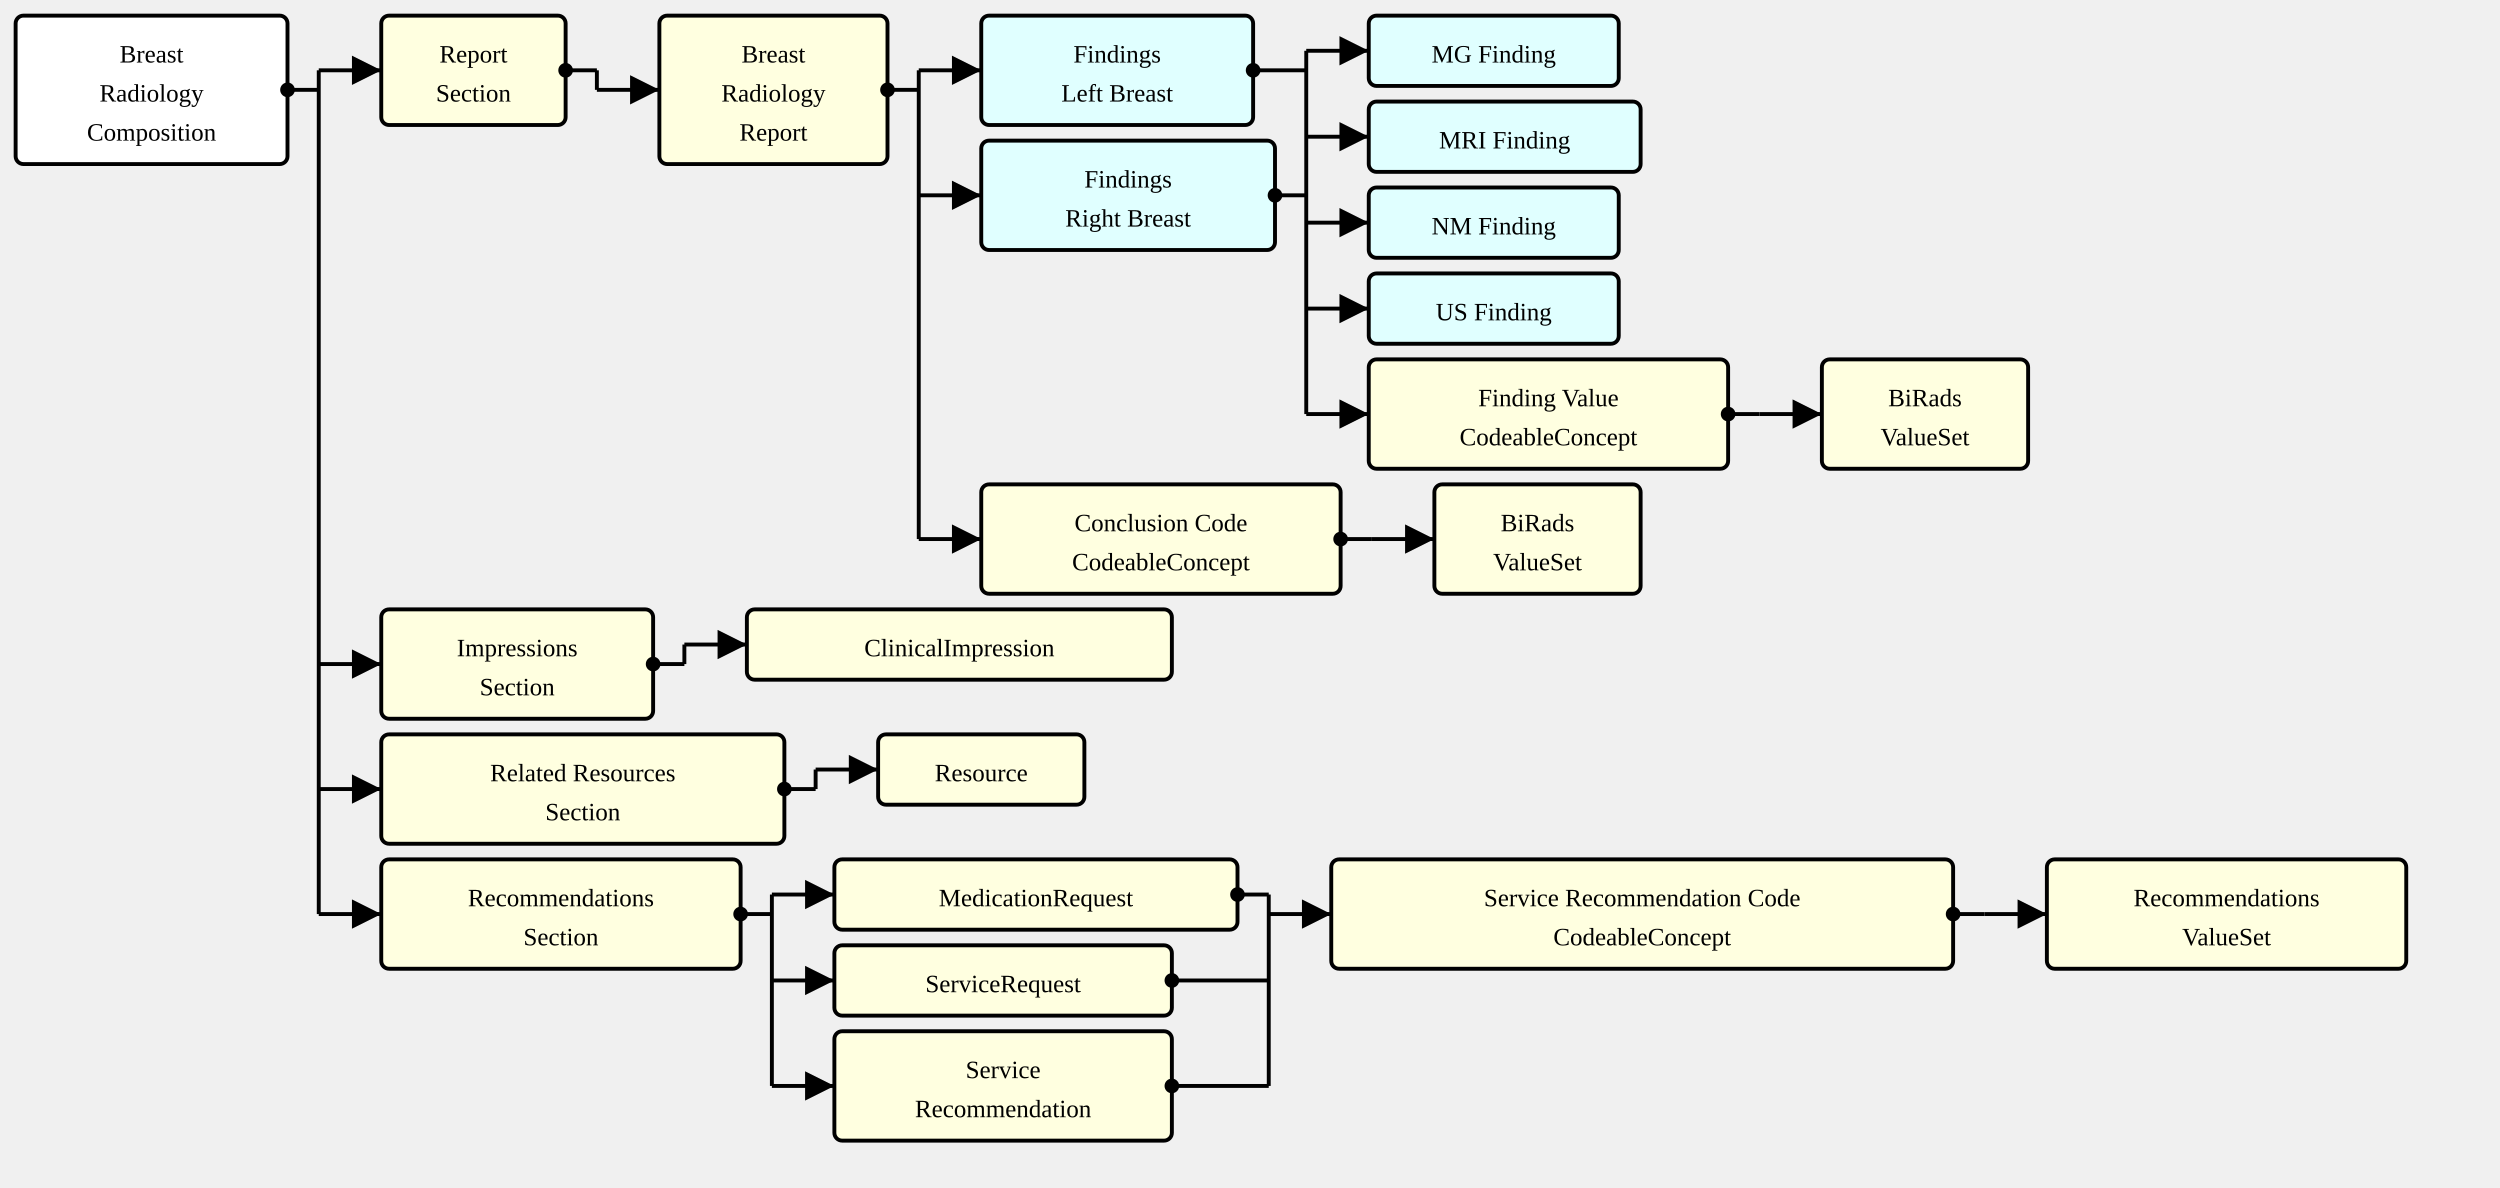
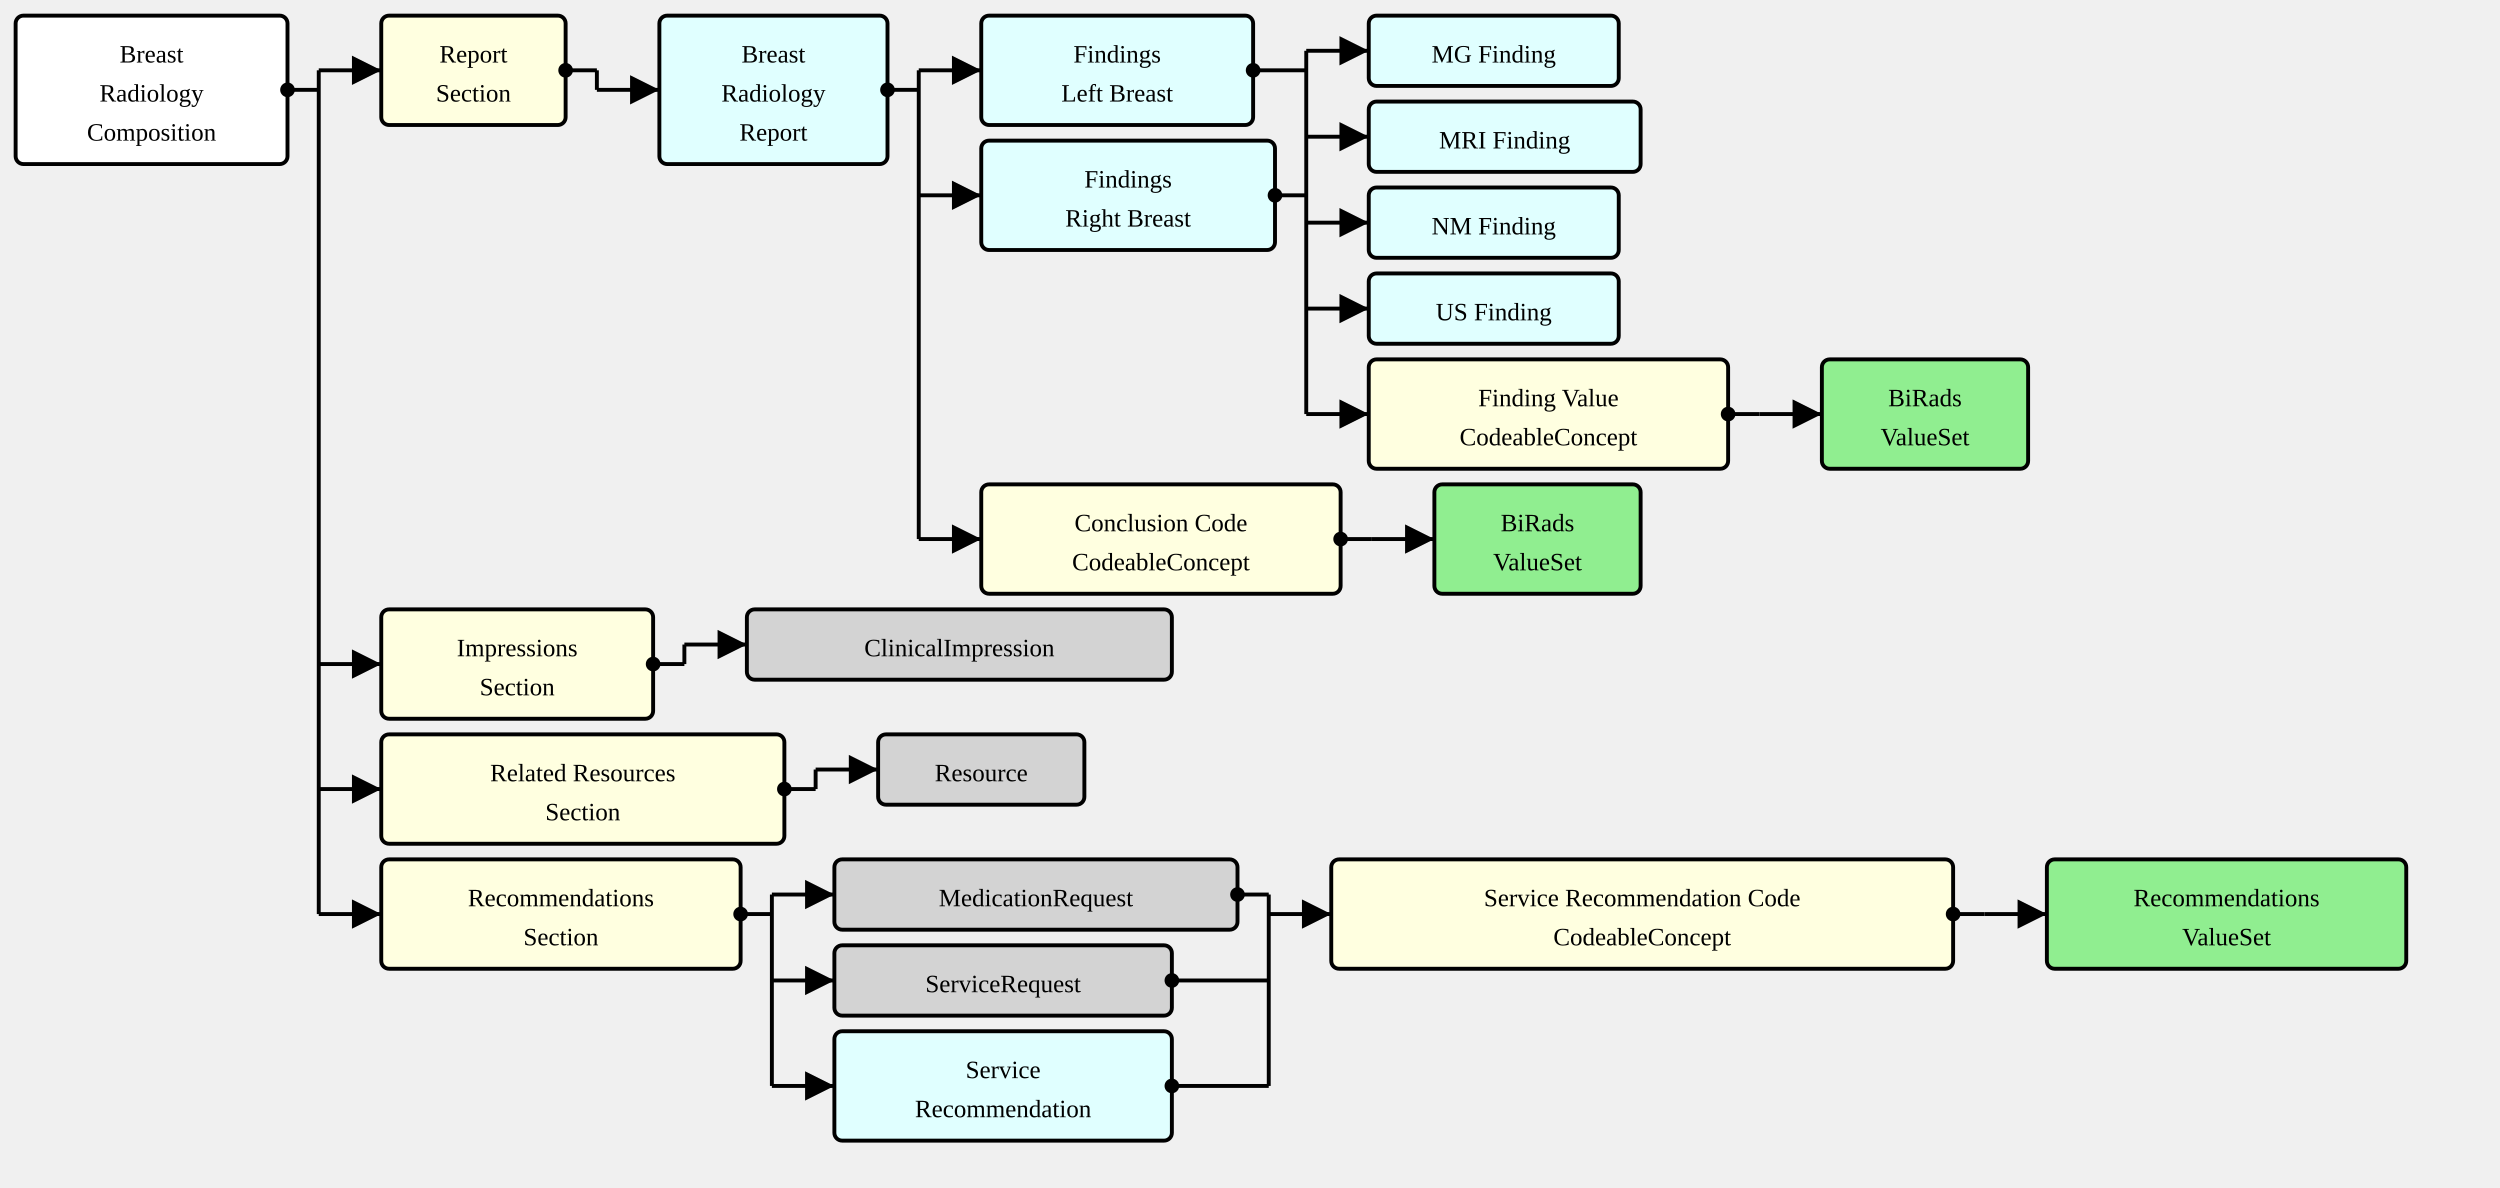
<svg xmlns="http://www.w3.org/2000/svg" version="1.1" width="1200" height="570">
  <defs>
    <marker id="arrowStart" markerWidth="3.75" markerHeight="3.75" markerUnits="px" refX="1.875" refY="1.875">
      <circle fill="Black" stroke-width="0" cx="1.875" cy="1.875" r="1.875" />
    </marker>
    <marker id="arrowEnd" markerWidth="7.5" markerHeight="7.5" markerUnits="px" refX="7.5" refY="3.75">
      <polygon fill="Black" stroke-width="0" points="0 0 7.5 3.75 0 7.5" />
    </marker>
  </defs>
  <g>
    <g transform="translate(7.5 7.5)">
      <rect fill="White" stroke="Black" stroke-width="1.875" x="0" y="0" width="130.5" height="71.25" rx="3.75" ry="3.75" />
      <a href="./StructureDefinition-BreastRadComposition.html" target="_top">
        <text x="65.25" y="22.5" text-anchor="middle">Breast</text>
      </a>
      <a href="./StructureDefinition-BreastRadComposition.html" target="_top">
        <text x="65.25" y="41.25" text-anchor="middle">Radiology</text>
      </a>
      <a href="./StructureDefinition-BreastRadComposition.html" target="_top">
        <text x="65.25" y="60" text-anchor="middle">Composition</text>
      </a>
    </g>
    <line stroke="Black" stroke-width="1.875" marker-end="url(#arrowEnd)" x1="153" y1="33.75" x2="183" y2="33.75" />
    <line stroke="Black" stroke-width="1.875" marker-end="url(#arrowEnd)" x1="153" y1="318.75" x2="183" y2="318.75" />
    <line stroke="Black" stroke-width="1.875" marker-end="url(#arrowEnd)" x1="153" y1="378.75" x2="183" y2="378.75" />
    <line stroke="Black" stroke-width="1.875" marker-end="url(#arrowEnd)" x1="153" y1="438.75" x2="183" y2="438.75" />
    <line stroke="Black" stroke-width="1.875" marker-start="url(#arrowStart)" x1="138" y1="43.125" x2="153" y2="43.125" />
    <line stroke="Black" stroke-width="1.875" x1="153" y1="33.75" x2="153" y2="438.75" />
  </g>
  <g>
    <g transform="translate(183 7.5)">
      <a href="StructureDefinition-BreastRadComposition-definitions.html#Composition.section:report" target="_top">
        <rect fill="LightYellow" stroke="Black" stroke-width="1.875" x="0" y="0" width="88.5" height="52.5" rx="3.75" ry="3.75" />
      </a>
      <a href="StructureDefinition-BreastRadComposition-definitions.html#Composition.section:report" target="_top">
        <text x="44.25" y="22.5" text-anchor="middle">Report</text>
      </a>
      <a href="StructureDefinition-BreastRadComposition-definitions.html#Composition.section:report" target="_top">
        <text x="44.25" y="41.25" text-anchor="middle">Section</text>
      </a>
    </g>
    <line stroke="Black" stroke-width="1.875" marker-end="url(#arrowEnd)" x1="286.5" y1="43.125" x2="316.5" y2="43.125" />
    <line stroke="Black" stroke-width="1.875" marker-start="url(#arrowStart)" x1="271.5" y1="33.75" x2="286.5" y2="33.75" />
    <line stroke="Black" stroke-width="1.875" x1="286.5" y1="33.75" x2="286.5" y2="43.125" />
  </g>
  <g>
    <g transform="translate(316.5 7.5)">
-       <rect fill="LightYellow" stroke="Black" stroke-width="1.875" x="0" y="0" width="109.5" height="71.25" rx="3.75" ry="3.75" />
+       <rect fill="LightCyan" stroke="Black" stroke-width="1.875" x="0" y="0" width="109.5" height="71.25" rx="3.75" ry="3.75" />
      <a href="./StructureDefinition-BreastRadReport.html" target="_top">
        <text x="54.75" y="22.5" text-anchor="middle">Breast</text>
      </a>
      <a href="./StructureDefinition-BreastRadReport.html" target="_top">
        <text x="54.75" y="41.25" text-anchor="middle">Radiology</text>
      </a>
      <a href="./StructureDefinition-BreastRadReport.html" target="_top">
        <text x="54.75" y="60" text-anchor="middle">Report</text>
      </a>
    </g>
    <line stroke="Black" stroke-width="1.875" marker-end="url(#arrowEnd)" x1="441" y1="33.75" x2="471" y2="33.75" />
    <line stroke="Black" stroke-width="1.875" marker-end="url(#arrowEnd)" x1="441" y1="93.75" x2="471" y2="93.75" />
    <line stroke="Black" stroke-width="1.875" marker-end="url(#arrowEnd)" x1="441" y1="258.75" x2="471" y2="258.75" />
    <line stroke="Black" stroke-width="1.875" marker-start="url(#arrowStart)" x1="426" y1="43.125" x2="441" y2="43.125" />
    <line stroke="Black" stroke-width="1.875" x1="441" y1="33.75" x2="441" y2="258.75" />
  </g>
  <g>
    <g transform="translate(471 7.5)">
      <rect fill="LightCyan" stroke="Black" stroke-width="1.875" x="0" y="0" width="130.5" height="52.5" rx="3.75" ry="3.75" />
      <a href="./StructureDefinition-SectionFindingsLeftBreast.html" target="_top">
        <text x="65.25" y="22.5" text-anchor="middle">Findings</text>
      </a>
      <a href="./StructureDefinition-SectionFindingsLeftBreast.html" target="_top">
        <text x="65.25" y="41.25" text-anchor="middle">Left Breast</text>
      </a>
    </g>
    <g transform="translate(471 67.5)">
      <rect fill="LightCyan" stroke="Black" stroke-width="1.875" x="0" y="0" width="141" height="52.5" rx="3.75" ry="3.75" />
      <a href="./StructureDefinition-SectionFindingsRightBreast.html" target="_top">
        <text x="70.5" y="22.5" text-anchor="middle">Findings</text>
      </a>
      <a href="./StructureDefinition-SectionFindingsRightBreast.html" target="_top">
        <text x="70.5" y="41.25" text-anchor="middle">Right Breast</text>
      </a>
    </g>
    <line stroke="Black" stroke-width="1.875" marker-end="url(#arrowEnd)" x1="627" y1="24.375" x2="657" y2="24.375" />
    <line stroke="Black" stroke-width="1.875" marker-end="url(#arrowEnd)" x1="627" y1="65.625" x2="657" y2="65.625" />
    <line stroke="Black" stroke-width="1.875" marker-end="url(#arrowEnd)" x1="627" y1="106.875" x2="657" y2="106.875" />
    <line stroke="Black" stroke-width="1.875" marker-end="url(#arrowEnd)" x1="627" y1="148.125" x2="657" y2="148.125" />
    <line stroke="Black" stroke-width="1.875" marker-end="url(#arrowEnd)" x1="627" y1="198.75" x2="657" y2="198.75" />
    <line stroke="Black" stroke-width="1.875" marker-start="url(#arrowStart)" x1="601.5" y1="33.75" x2="627" y2="33.75" />
    <line stroke="Black" stroke-width="1.875" marker-start="url(#arrowStart)" x1="612" y1="93.75" x2="627" y2="93.75" />
    <line stroke="Black" stroke-width="1.875" x1="627" y1="24.375" x2="627" y2="198.75" />
  </g>
  <g>
    <g transform="translate(657 7.5)">
      <rect fill="LightCyan" stroke="Black" stroke-width="1.875" x="0" y="0" width="120" height="33.75" rx="3.75" ry="3.75" />
      <a href="./StructureDefinition-MGFinding.html" target="_top">
        <text x="60" y="22.5" text-anchor="middle">MG Finding</text>
      </a>
    </g>
  </g>
  <g>
    <g transform="translate(657 48.75)">
      <rect fill="LightCyan" stroke="Black" stroke-width="1.875" x="0" y="0" width="130.5" height="33.75" rx="3.75" ry="3.75" />
      <a href="./StructureDefinition-MRIFinding.html" target="_top">
        <text x="65.25" y="22.5" text-anchor="middle">MRI Finding</text>
      </a>
    </g>
  </g>
  <g>
    <g transform="translate(657 90)">
      <rect fill="LightCyan" stroke="Black" stroke-width="1.875" x="0" y="0" width="120" height="33.75" rx="3.75" ry="3.75" />
      <a href="./StructureDefinition-NMFinding.html" target="_top">
        <text x="60" y="22.5" text-anchor="middle">NM Finding</text>
      </a>
    </g>
  </g>
  <g>
    <g transform="translate(657 131.25)">
      <rect fill="LightCyan" stroke="Black" stroke-width="1.875" x="0" y="0" width="120" height="33.75" rx="3.75" ry="3.75" />
      <a href="./StructureDefinition-USFinding.html" target="_top">
        <text x="60" y="22.5" text-anchor="middle">US Finding</text>
      </a>
    </g>
  </g>
  <g>
    <g transform="translate(657 172.5)">
      <a href="StructureDefinition-SectionFindingsLeftBreast-definitions.html#Observation.value[x]" target="_top">
        <rect fill="LightYellow" stroke="Black" stroke-width="1.875" x="0" y="0" width="172.5" height="52.5" rx="3.75" ry="3.75" />
      </a>
      <a href="StructureDefinition-SectionFindingsLeftBreast-definitions.html#Observation.value[x]" target="_top">
        <text x="86.25" y="22.5" text-anchor="middle">Finding Value</text>
      </a>
      <a href="StructureDefinition-SectionFindingsLeftBreast-definitions.html#Observation.value[x]" target="_top">
        <text x="86.25" y="41.25" text-anchor="middle">CodeableConcept</text>
      </a>
    </g>
    <line stroke="Black" stroke-width="1.875" marker-end="url(#arrowEnd)" x1="844.5" y1="198.75" x2="874.5" y2="198.75" />
    <line stroke="Black" stroke-width="1.875" marker-start="url(#arrowStart)" x1="829.5" y1="198.75" x2="844.5" y2="198.75" />
    <line stroke="Black" stroke-width="1.875" x1="844.5" y1="198.75" x2="844.5" y2="198.75" />
  </g>
  <g>
    <g transform="translate(874.5 172.5)">
-       <rect fill="LightYellow" stroke="Black" stroke-width="1.875" x="0" y="0" width="99" height="52.5" rx="3.75" ry="3.75" />
+       <rect fill="LightGreen" stroke="Black" stroke-width="1.875" x="0" y="0" width="99" height="52.5" rx="3.75" ry="3.75" />
      <a href="./ValueSet-BiRadsAssessmentCategoriesVS.html" target="_top">
        <text x="49.5" y="22.5" text-anchor="middle">BiRads</text>
      </a>
      <a href="./ValueSet-BiRadsAssessmentCategoriesVS.html" target="_top">
        <text x="49.5" y="41.25" text-anchor="middle">ValueSet</text>
      </a>
    </g>
  </g>
  <g>
    <g transform="translate(471 232.5)">
      <a href="StructureDefinition-BreastRadReport-definitions.html#DiagnosticReport.conclusionCode" target="_top">
        <rect fill="LightYellow" stroke="Black" stroke-width="1.875" x="0" y="0" width="172.5" height="52.5" rx="3.75" ry="3.75" />
      </a>
      <a href="StructureDefinition-BreastRadReport-definitions.html#DiagnosticReport.conclusionCode" target="_top">
        <text x="86.25" y="22.5" text-anchor="middle">Conclusion Code</text>
      </a>
      <a href="StructureDefinition-BreastRadReport-definitions.html#DiagnosticReport.conclusionCode" target="_top">
        <text x="86.25" y="41.25" text-anchor="middle">CodeableConcept</text>
      </a>
    </g>
    <line stroke="Black" stroke-width="1.875" marker-end="url(#arrowEnd)" x1="658.5" y1="258.75" x2="688.5" y2="258.75" />
    <line stroke="Black" stroke-width="1.875" marker-start="url(#arrowStart)" x1="643.5" y1="258.75" x2="658.5" y2="258.75" />
    <line stroke="Black" stroke-width="1.875" x1="658.5" y1="258.75" x2="658.5" y2="258.75" />
  </g>
  <g>
    <g transform="translate(688.5 232.5)">
-       <rect fill="LightYellow" stroke="Black" stroke-width="1.875" x="0" y="0" width="99" height="52.5" rx="3.75" ry="3.75" />
+       <rect fill="LightGreen" stroke="Black" stroke-width="1.875" x="0" y="0" width="99" height="52.5" rx="3.75" ry="3.75" />
      <a href="./ValueSet-BiRadsAssessmentCategoriesVS.html" target="_top">
        <text x="49.5" y="22.5" text-anchor="middle">BiRads</text>
      </a>
      <a href="./ValueSet-BiRadsAssessmentCategoriesVS.html" target="_top">
        <text x="49.5" y="41.25" text-anchor="middle">ValueSet</text>
      </a>
    </g>
  </g>
  <g>
    <g transform="translate(183 292.5)">
      <a href="StructureDefinition-BreastRadComposition-definitions.html#Composition.section:impressions" target="_top">
        <rect fill="LightYellow" stroke="Black" stroke-width="1.875" x="0" y="0" width="130.5" height="52.5" rx="3.75" ry="3.75" />
      </a>
      <a href="StructureDefinition-BreastRadComposition-definitions.html#Composition.section:impressions" target="_top">
        <text x="65.25" y="22.5" text-anchor="middle">Impressions</text>
      </a>
      <a href="StructureDefinition-BreastRadComposition-definitions.html#Composition.section:impressions" target="_top">
        <text x="65.25" y="41.25" text-anchor="middle">Section</text>
      </a>
    </g>
    <line stroke="Black" stroke-width="1.875" marker-end="url(#arrowEnd)" x1="328.5" y1="309.375" x2="358.5" y2="309.375" />
    <line stroke="Black" stroke-width="1.875" marker-start="url(#arrowStart)" x1="313.5" y1="318.75" x2="328.5" y2="318.75" />
    <line stroke="Black" stroke-width="1.875" x1="328.5" y1="309.375" x2="328.5" y2="318.75" />
  </g>
  <g>
    <g transform="translate(358.5 292.5)">
-       <rect fill="LightYellow" stroke="Black" stroke-width="1.875" x="0" y="0" width="204" height="33.75" rx="3.75" ry="3.75" />
+       <rect fill="LightGray" stroke="Black" stroke-width="1.875" x="0" y="0" width="204" height="33.75" rx="3.75" ry="3.75" />
      <a href="http://hl7.org/fhir/StructureDefinition/ClinicalImpression" target="_top">
        <text x="102" y="22.5" text-anchor="middle">ClinicalImpression</text>
      </a>
    </g>
  </g>
  <g>
    <g transform="translate(183 352.5)">
      <a href="StructureDefinition-BreastRadComposition-definitions.html#Composition.section:relatedResources" target="_top">
        <rect fill="LightYellow" stroke="Black" stroke-width="1.875" x="0" y="0" width="193.5" height="52.5" rx="3.75" ry="3.75" />
      </a>
      <a href="StructureDefinition-BreastRadComposition-definitions.html#Composition.section:relatedResources" target="_top">
        <text x="96.75" y="22.5" text-anchor="middle">Related Resources</text>
      </a>
      <a href="StructureDefinition-BreastRadComposition-definitions.html#Composition.section:relatedResources" target="_top">
        <text x="96.75" y="41.25" text-anchor="middle">Section</text>
      </a>
    </g>
    <line stroke="Black" stroke-width="1.875" marker-end="url(#arrowEnd)" x1="391.5" y1="369.375" x2="421.5" y2="369.375" />
    <line stroke="Black" stroke-width="1.875" marker-start="url(#arrowStart)" x1="376.5" y1="378.75" x2="391.5" y2="378.75" />
    <line stroke="Black" stroke-width="1.875" x1="391.5" y1="369.375" x2="391.5" y2="378.75" />
  </g>
  <g>
    <g transform="translate(421.5 352.5)">
-       <rect fill="LightYellow" stroke="Black" stroke-width="1.875" x="0" y="0" width="99" height="33.75" rx="3.75" ry="3.75" />
+       <rect fill="LightGray" stroke="Black" stroke-width="1.875" x="0" y="0" width="99" height="33.75" rx="3.75" ry="3.75" />
      <a href="http://hl7.org/fhir/StructureDefinition/Resource" target="_top">
        <text x="49.5" y="22.5" text-anchor="middle">Resource</text>
      </a>
    </g>
  </g>
  <g>
    <g transform="translate(183 412.5)">
      <a href="StructureDefinition-BreastRadComposition-definitions.html#Composition.section:recommendations" target="_top">
        <rect fill="LightYellow" stroke="Black" stroke-width="1.875" x="0" y="0" width="172.5" height="52.5" rx="3.75" ry="3.75" />
      </a>
      <a href="StructureDefinition-BreastRadComposition-definitions.html#Composition.section:recommendations" target="_top">
        <text x="86.25" y="22.5" text-anchor="middle">Recommendations</text>
      </a>
      <a href="StructureDefinition-BreastRadComposition-definitions.html#Composition.section:recommendations" target="_top">
        <text x="86.25" y="41.25" text-anchor="middle">Section</text>
      </a>
    </g>
    <line stroke="Black" stroke-width="1.875" marker-end="url(#arrowEnd)" x1="370.5" y1="429.375" x2="400.5" y2="429.375" />
    <line stroke="Black" stroke-width="1.875" marker-end="url(#arrowEnd)" x1="370.5" y1="470.625" x2="400.5" y2="470.625" />
    <line stroke="Black" stroke-width="1.875" marker-end="url(#arrowEnd)" x1="370.5" y1="521.25" x2="400.5" y2="521.25" />
    <line stroke="Black" stroke-width="1.875" marker-start="url(#arrowStart)" x1="355.5" y1="438.75" x2="370.5" y2="438.75" />
    <line stroke="Black" stroke-width="1.875" x1="370.5" y1="429.375" x2="370.5" y2="521.25" />
  </g>
  <g>
    <g transform="translate(400.5 412.5)">
-       <rect fill="LightYellow" stroke="Black" stroke-width="1.875" x="0" y="0" width="193.5" height="33.75" rx="3.75" ry="3.75" />
+       <rect fill="LightGray" stroke="Black" stroke-width="1.875" x="0" y="0" width="193.5" height="33.75" rx="3.75" ry="3.75" />
      <a href="http://hl7.org/fhir/StructureDefinition/MedicationRequest" target="_top">
        <text x="96.75" y="22.5" text-anchor="middle">MedicationRequest</text>
      </a>
    </g>
    <g transform="translate(400.5 453.75)">
-       <rect fill="LightYellow" stroke="Black" stroke-width="1.875" x="0" y="0" width="162" height="33.75" rx="3.75" ry="3.75" />
+       <rect fill="LightGray" stroke="Black" stroke-width="1.875" x="0" y="0" width="162" height="33.75" rx="3.75" ry="3.75" />
      <a href="http://hl7.org/fhir/StructureDefinition/ServiceRequest" target="_top">
        <text x="81" y="22.5" text-anchor="middle">ServiceRequest</text>
      </a>
    </g>
    <g transform="translate(400.5 495)">
-       <rect fill="LightYellow" stroke="Black" stroke-width="1.875" x="0" y="0" width="162" height="52.5" rx="3.75" ry="3.75" />
+       <rect fill="LightCyan" stroke="Black" stroke-width="1.875" x="0" y="0" width="162" height="52.5" rx="3.75" ry="3.75" />
      <a href="./StructureDefinition-ServiceRecommendation.html" target="_top">
        <text x="81" y="22.5" text-anchor="middle">Service</text>
      </a>
      <a href="./StructureDefinition-ServiceRecommendation.html" target="_top">
        <text x="81" y="41.25" text-anchor="middle">Recommendation</text>
      </a>
    </g>
    <line stroke="Black" stroke-width="1.875" marker-end="url(#arrowEnd)" x1="609" y1="438.75" x2="639" y2="438.75" />
    <line stroke="Black" stroke-width="1.875" marker-start="url(#arrowStart)" x1="594" y1="429.375" x2="609" y2="429.375" />
    <line stroke="Black" stroke-width="1.875" marker-start="url(#arrowStart)" x1="562.5" y1="470.625" x2="609" y2="470.625" />
    <line stroke="Black" stroke-width="1.875" marker-start="url(#arrowStart)" x1="562.5" y1="521.25" x2="609" y2="521.25" />
    <line stroke="Black" stroke-width="1.875" x1="609" y1="429.375" x2="609" y2="521.25" />
  </g>
  <g>
    <g transform="translate(639 412.5)">
      <a href="StructureDefinition-ServiceRecommendation-definitions.html#ServiceRequest.code" target="_top">
        <rect fill="LightYellow" stroke="Black" stroke-width="1.875" x="0" y="0" width="298.5" height="52.5" rx="3.75" ry="3.75" />
      </a>
      <a href="StructureDefinition-ServiceRecommendation-definitions.html#ServiceRequest.code" target="_top">
        <text x="149.25" y="22.5" text-anchor="middle">Service Recommendation Code</text>
      </a>
      <a href="StructureDefinition-ServiceRecommendation-definitions.html#ServiceRequest.code" target="_top">
        <text x="149.25" y="41.25" text-anchor="middle">CodeableConcept</text>
      </a>
    </g>
    <line stroke="Black" stroke-width="1.875" marker-end="url(#arrowEnd)" x1="952.5" y1="438.75" x2="982.5" y2="438.75" />
    <line stroke="Black" stroke-width="1.875" marker-start="url(#arrowStart)" x1="937.5" y1="438.75" x2="952.5" y2="438.75" />
    <line stroke="Black" stroke-width="1.875" x1="952.5" y1="438.75" x2="952.5" y2="438.75" />
  </g>
  <g>
    <g transform="translate(982.5 412.5)">
-       <rect fill="LightYellow" stroke="Black" stroke-width="1.875" x="0" y="0" width="172.5" height="52.5" rx="3.75" ry="3.75" />
+       <rect fill="LightGreen" stroke="Black" stroke-width="1.875" x="0" y="0" width="172.5" height="52.5" rx="3.75" ry="3.75" />
      <a href="./ValueSet-RecommendationsVS.html" target="_top">
        <text x="86.25" y="22.5" text-anchor="middle">Recommendations</text>
      </a>
      <a href="./ValueSet-RecommendationsVS.html" target="_top">
        <text x="86.25" y="41.25" text-anchor="middle">ValueSet</text>
      </a>
    </g>
  </g>
</svg>
